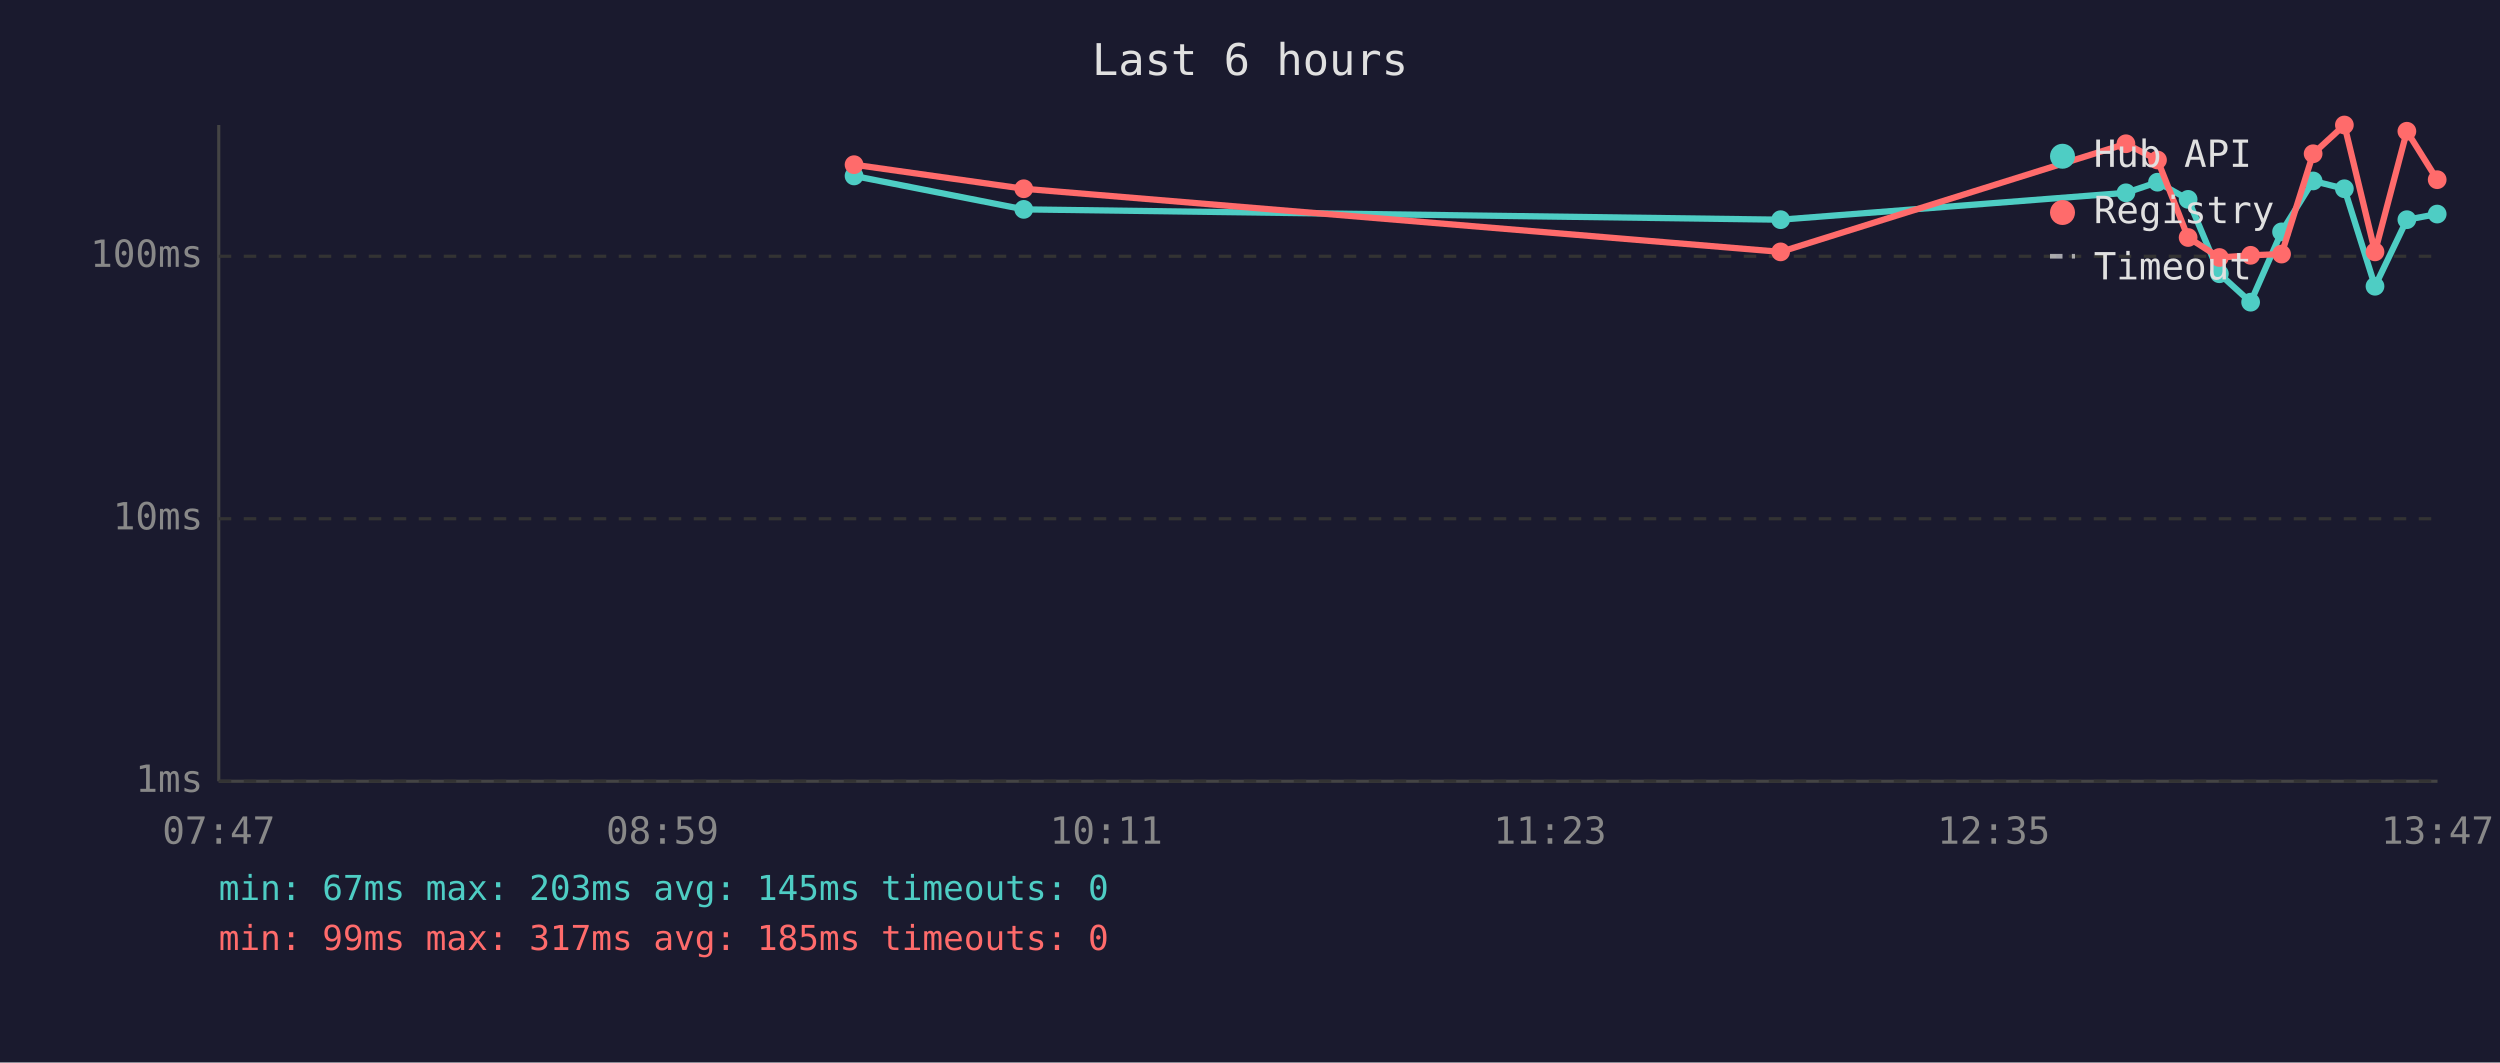
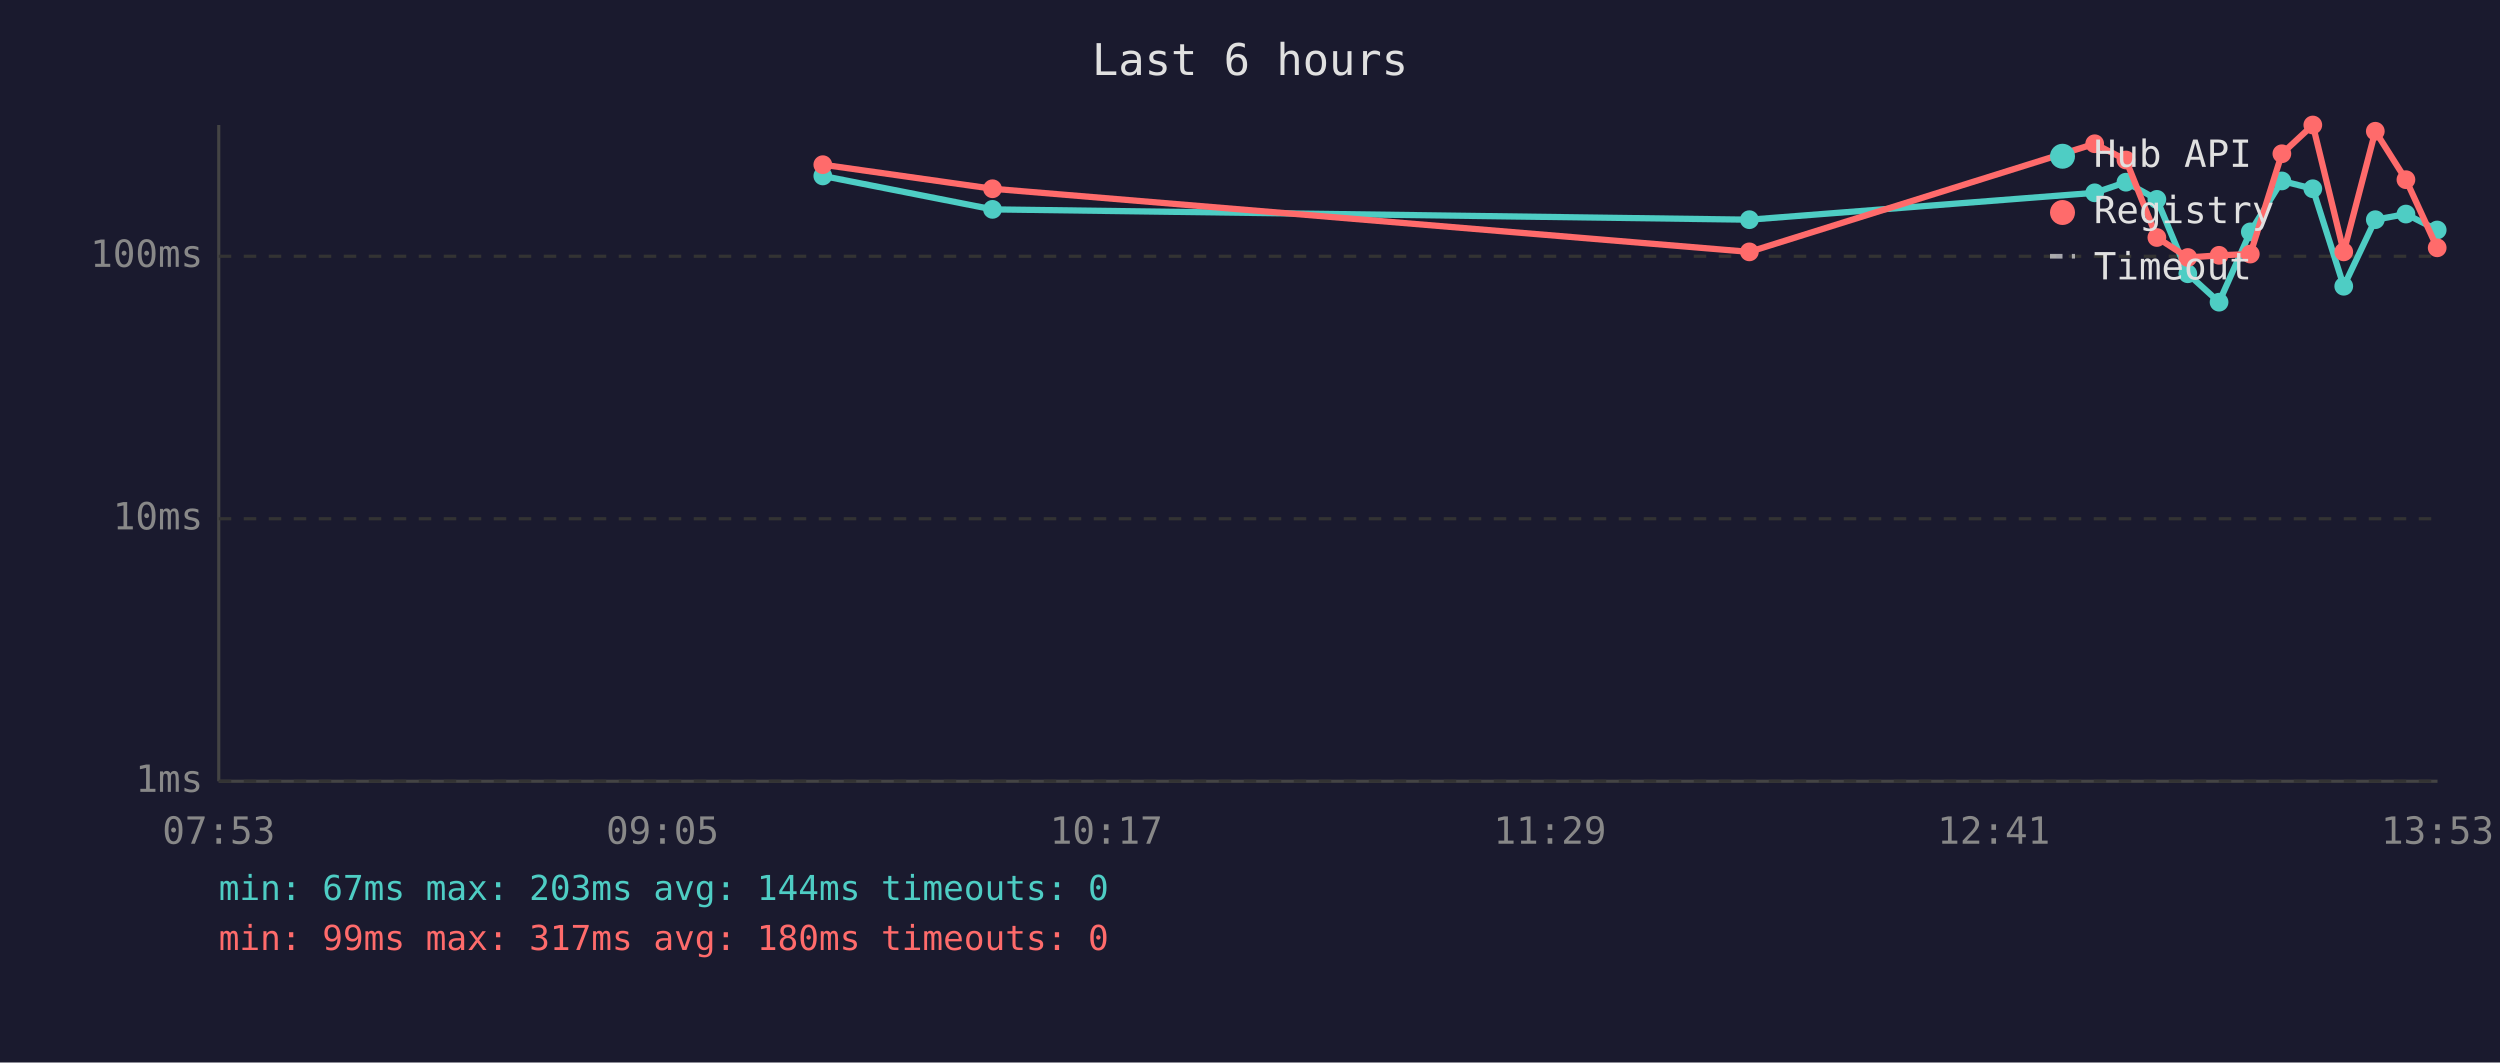
<svg xmlns="http://www.w3.org/2000/svg" viewBox="0 0 800 340" font-family="monospace" font-size="12">
  <rect width="800" height="340" fill="#1a1a2e" />
  <text x="400" y="24" fill="#e0e0e0" font-size="14" text-anchor="middle">Last 6 hours</text>
  <line x1="70" y1="40" x2="70" y2="250" stroke="#444" stroke-width="1" />
  <line x1="70" y1="250" x2="780" y2="250" stroke="#444" stroke-width="1" />
  <line x1="70" y1="250" x2="780" y2="250" stroke="#333" stroke-width="1" stroke-dasharray="4" />
  <text x="65" y="250" fill="#888" text-anchor="end" dominant-baseline="middle">1ms</text>
  <line x1="70" y1="166" x2="780" y2="166" stroke="#333" stroke-width="1" stroke-dasharray="4" />
  <text x="65" y="166" fill="#888" text-anchor="end" dominant-baseline="middle">10ms</text>
  <line x1="70" y1="82" x2="780" y2="82" stroke="#333" stroke-width="1" stroke-dasharray="4" />
  <text x="65" y="82" fill="#888" text-anchor="end" dominant-baseline="middle">100ms</text>
-   <text x="70" y="270" fill="#888" text-anchor="middle">07:47</text>
-   <text x="212" y="270" fill="#888" text-anchor="middle">08:59</text>
-   <text x="354" y="270" fill="#888" text-anchor="middle">10:11</text>
-   <text x="496" y="270" fill="#888" text-anchor="middle">11:23</text>
-   <text x="638" y="270" fill="#888" text-anchor="middle">12:35</text>
-   <text x="780" y="270" fill="#888" text-anchor="middle">13:47</text>
-   <polyline points="273.3,56.3 327.6,67.0 569.8,70.3 680.3,61.7 690.4,58.3 700.2,63.8 710.2,87.6 720.2,96.7 730.1,74.2 740.2,57.9 750.2,60.4 760.0,91.6 770.2,70.3 779.9,68.5" fill="none" stroke="#4ecdc4" stroke-width="2" opacity="1" />
-   <circle cx="273.3" cy="56.3" r="3" fill="#4ecdc4" />
-   <circle cx="327.6" cy="67.0" r="3" fill="#4ecdc4" />
-   <circle cx="569.8" cy="70.3" r="3" fill="#4ecdc4" />
-   <circle cx="680.3" cy="61.7" r="3" fill="#4ecdc4" />
-   <circle cx="690.4" cy="58.3" r="3" fill="#4ecdc4" />
-   <circle cx="700.2" cy="63.8" r="3" fill="#4ecdc4" />
-   <circle cx="710.2" cy="87.6" r="3" fill="#4ecdc4" />
-   <circle cx="720.2" cy="96.7" r="3" fill="#4ecdc4" />
-   <circle cx="730.1" cy="74.2" r="3" fill="#4ecdc4" />
-   <circle cx="740.2" cy="57.9" r="3" fill="#4ecdc4" />
-   <circle cx="750.2" cy="60.4" r="3" fill="#4ecdc4" />
-   <circle cx="760.0" cy="91.6" r="3" fill="#4ecdc4" />
-   <circle cx="770.2" cy="70.3" r="3" fill="#4ecdc4" />
-   <circle cx="779.9" cy="68.5" r="3" fill="#4ecdc4" />
-   <polyline points="273.3,52.7 327.6,60.4 569.8,80.6 680.3,46.0 690.4,51.2 700.2,76.0 710.2,82.4 720.2,81.7 730.1,81.3 740.2,49.2 750.2,40.0 760.0,80.6 770.2,42.0 779.9,57.5" fill="none" stroke="#ff6b6b" stroke-width="2" opacity="1" />
-   <circle cx="273.3" cy="52.7" r="3" fill="#ff6b6b" />
-   <circle cx="327.6" cy="60.4" r="3" fill="#ff6b6b" />
-   <circle cx="569.8" cy="80.6" r="3" fill="#ff6b6b" />
-   <circle cx="680.3" cy="46.0" r="3" fill="#ff6b6b" />
-   <circle cx="690.4" cy="51.2" r="3" fill="#ff6b6b" />
-   <circle cx="700.2" cy="76.0" r="3" fill="#ff6b6b" />
-   <circle cx="710.2" cy="82.4" r="3" fill="#ff6b6b" />
-   <circle cx="720.2" cy="81.7" r="3" fill="#ff6b6b" />
-   <circle cx="730.1" cy="81.3" r="3" fill="#ff6b6b" />
-   <circle cx="740.2" cy="49.2" r="3" fill="#ff6b6b" />
-   <circle cx="750.2" cy="40.0" r="3" fill="#ff6b6b" />
-   <circle cx="760.0" cy="80.6" r="3" fill="#ff6b6b" />
-   <circle cx="770.2" cy="42.0" r="3" fill="#ff6b6b" />
-   <circle cx="779.9" cy="57.5" r="3" fill="#ff6b6b" />
+   <text x="70" y="270" fill="#888" text-anchor="middle">07:53</text>
+   <text x="212" y="270" fill="#888" text-anchor="middle">09:05</text>
+   <text x="354" y="270" fill="#888" text-anchor="middle">10:17</text>
+   <text x="496" y="270" fill="#888" text-anchor="middle">11:29</text>
+   <text x="638" y="270" fill="#888" text-anchor="middle">12:41</text>
+   <text x="780" y="270" fill="#888" text-anchor="middle">13:53</text>
+   <polyline points="263.3,56.3 317.6,67.0 559.8,70.3 670.3,61.7 680.3,58.3 690.2,63.8 700.1,87.6 710.1,96.7 720.1,74.2 730.2,57.9 740.1,60.4 750.0,91.6 760.1,70.3 769.9,68.5 779.9,73.6" fill="none" stroke="#4ecdc4" stroke-width="2" opacity="1" />
+   <circle cx="263.3" cy="56.3" r="3" fill="#4ecdc4" />
+   <circle cx="317.6" cy="67.0" r="3" fill="#4ecdc4" />
+   <circle cx="559.8" cy="70.3" r="3" fill="#4ecdc4" />
+   <circle cx="670.3" cy="61.7" r="3" fill="#4ecdc4" />
+   <circle cx="680.3" cy="58.3" r="3" fill="#4ecdc4" />
+   <circle cx="690.2" cy="63.8" r="3" fill="#4ecdc4" />
+   <circle cx="700.1" cy="87.6" r="3" fill="#4ecdc4" />
+   <circle cx="710.1" cy="96.7" r="3" fill="#4ecdc4" />
+   <circle cx="720.1" cy="74.2" r="3" fill="#4ecdc4" />
+   <circle cx="730.2" cy="57.9" r="3" fill="#4ecdc4" />
+   <circle cx="740.1" cy="60.4" r="3" fill="#4ecdc4" />
+   <circle cx="750.0" cy="91.6" r="3" fill="#4ecdc4" />
+   <circle cx="760.1" cy="70.3" r="3" fill="#4ecdc4" />
+   <circle cx="769.9" cy="68.5" r="3" fill="#4ecdc4" />
+   <circle cx="779.9" cy="73.6" r="3" fill="#4ecdc4" />
+   <polyline points="263.3,52.7 317.6,60.4 559.8,80.6 670.3,46.0 680.3,51.2 690.2,76.0 700.1,82.4 710.1,81.7 720.1,81.3 730.2,49.2 740.1,40.0 750.0,80.6 760.1,42.0 769.9,57.5 779.9,79.3" fill="none" stroke="#ff6b6b" stroke-width="2" opacity="1" />
+   <circle cx="263.3" cy="52.7" r="3" fill="#ff6b6b" />
+   <circle cx="317.6" cy="60.4" r="3" fill="#ff6b6b" />
+   <circle cx="559.8" cy="80.6" r="3" fill="#ff6b6b" />
+   <circle cx="670.3" cy="46.0" r="3" fill="#ff6b6b" />
+   <circle cx="680.3" cy="51.2" r="3" fill="#ff6b6b" />
+   <circle cx="690.2" cy="76.0" r="3" fill="#ff6b6b" />
+   <circle cx="700.1" cy="82.4" r="3" fill="#ff6b6b" />
+   <circle cx="710.1" cy="81.7" r="3" fill="#ff6b6b" />
+   <circle cx="720.1" cy="81.3" r="3" fill="#ff6b6b" />
+   <circle cx="730.2" cy="49.2" r="3" fill="#ff6b6b" />
+   <circle cx="740.1" cy="40.0" r="3" fill="#ff6b6b" />
+   <circle cx="750.0" cy="80.6" r="3" fill="#ff6b6b" />
+   <circle cx="760.1" cy="42.0" r="3" fill="#ff6b6b" />
+   <circle cx="769.9" cy="57.5" r="3" fill="#ff6b6b" />
+   <circle cx="779.9" cy="79.3" r="3" fill="#ff6b6b" />
  <circle cx="660" cy="50" r="4" fill="#4ecdc4" />
  <text x="670" y="50" fill="#e0e0e0" dominant-baseline="middle">Hub API</text>
  <circle cx="660" cy="68" r="4" fill="#ff6b6b" />
  <text x="670" y="68" fill="#e0e0e0" dominant-baseline="middle">Registry</text>
  <line x1="656" y1="82" x2="664" y2="82" stroke="#e0e0e0" stroke-width="1.5" stroke-dasharray="4,3" opacity="0.7" />
  <text x="670" y="86" fill="#e0e0e0" dominant-baseline="middle">Timeout</text>
-   <text x="70" y="288" fill="#4ecdc4" font-size="11">min: 67ms  max: 203ms  avg: 145ms  timeouts: 0</text>
-   <text x="70" y="304" fill="#ff6b6b" font-size="11">min: 99ms  max: 317ms  avg: 185ms  timeouts: 0</text>
+   <text x="70" y="288" fill="#4ecdc4" font-size="11">min: 67ms  max: 203ms  avg: 144ms  timeouts: 0</text>
+   <text x="70" y="304" fill="#ff6b6b" font-size="11">min: 99ms  max: 317ms  avg: 180ms  timeouts: 0</text>
</svg>
